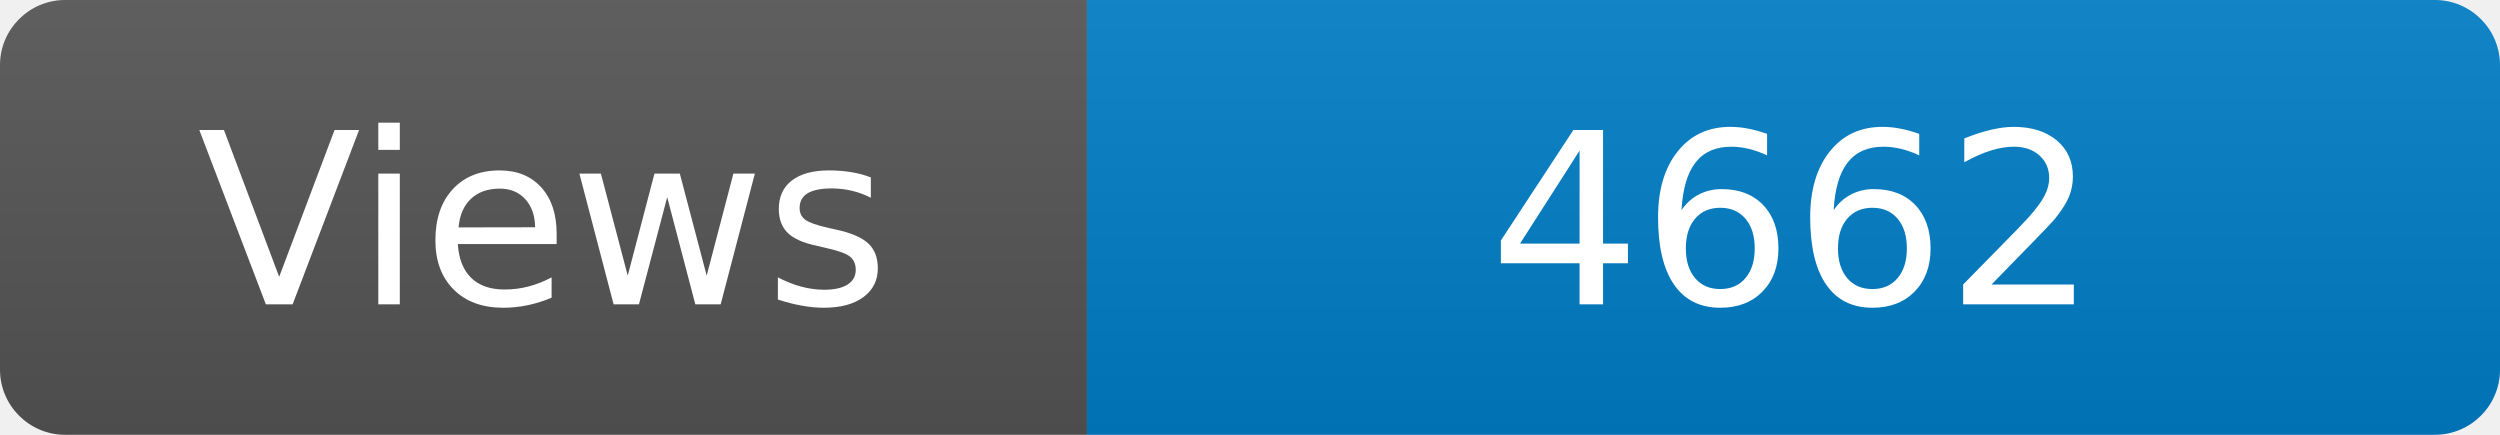
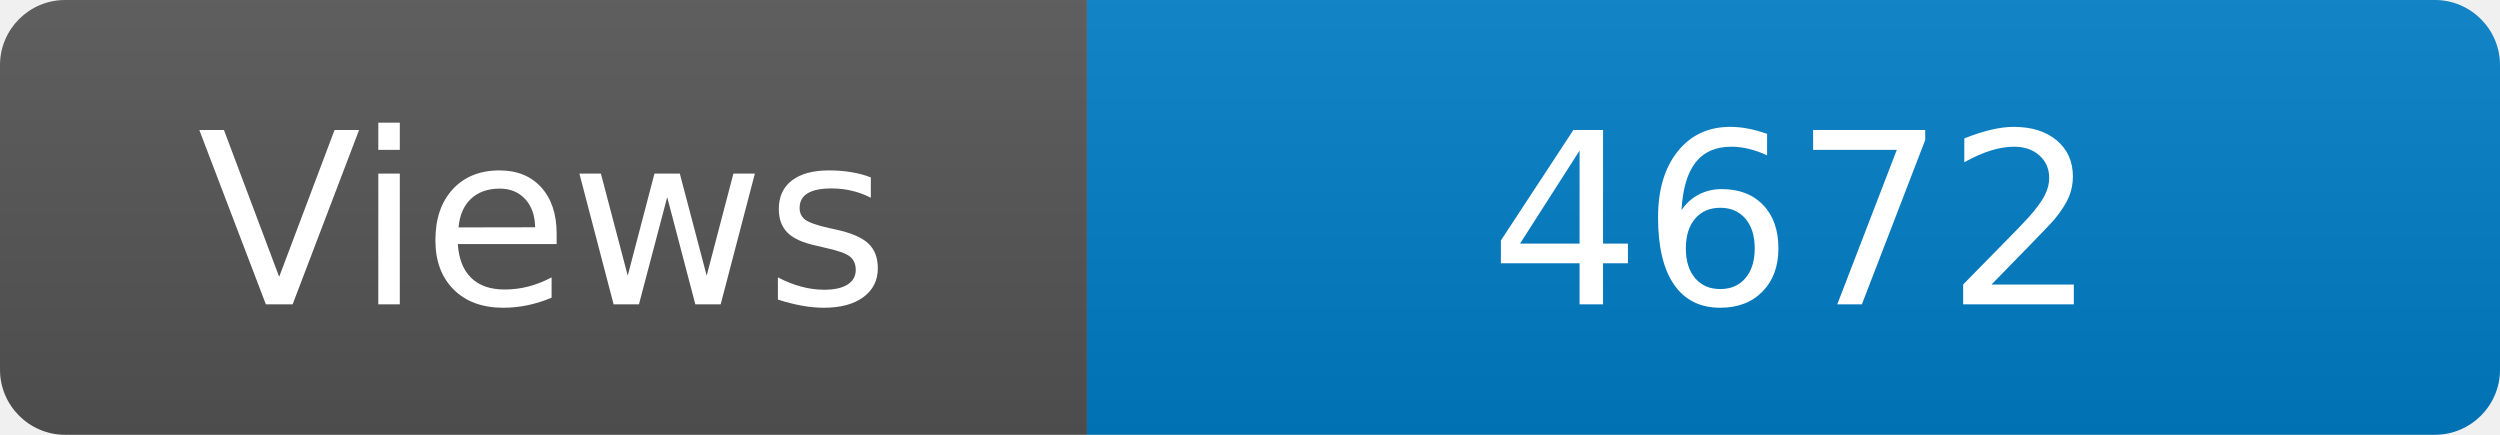
<svg xmlns="http://www.w3.org/2000/svg" width="115" height="20" role="img" aria-label="Maintained?: yes">
  <linearGradient id="s" x2="0" y2="100%">
    <stop offset="0" stop-color="#bbb" stop-opacity=".1" />
    <stop offset="1" stop-opacity=".1" />
  </linearGradient>
  <clipPath id="r">
    <rect width="115" height="20" rx="3" fill="#fff" />
  </clipPath>
  <g clip-path="url(#r)">
    <rect width="50" height="20" fill="#555" />
    <rect x="50" width="160" height="20" fill="#007ec6" />
    <rect width="115" height="20" fill="url(#s)" />
  </g>
  <g fill="#fff" text-anchor="middle" font-family="Verdana,Geneva,DejaVu Sans,sans-serif" font-size="110">
    <text x="250" y="140" transform="scale(.1)" fill="#fff">Views</text>
-     <text x="825" y="140" transform="scale(.1)" fill="#fff">4662</text>
+     <text x="825" y="140" transform="scale(.1)" fill="#fff">4672</text>
  </g>
</svg>
